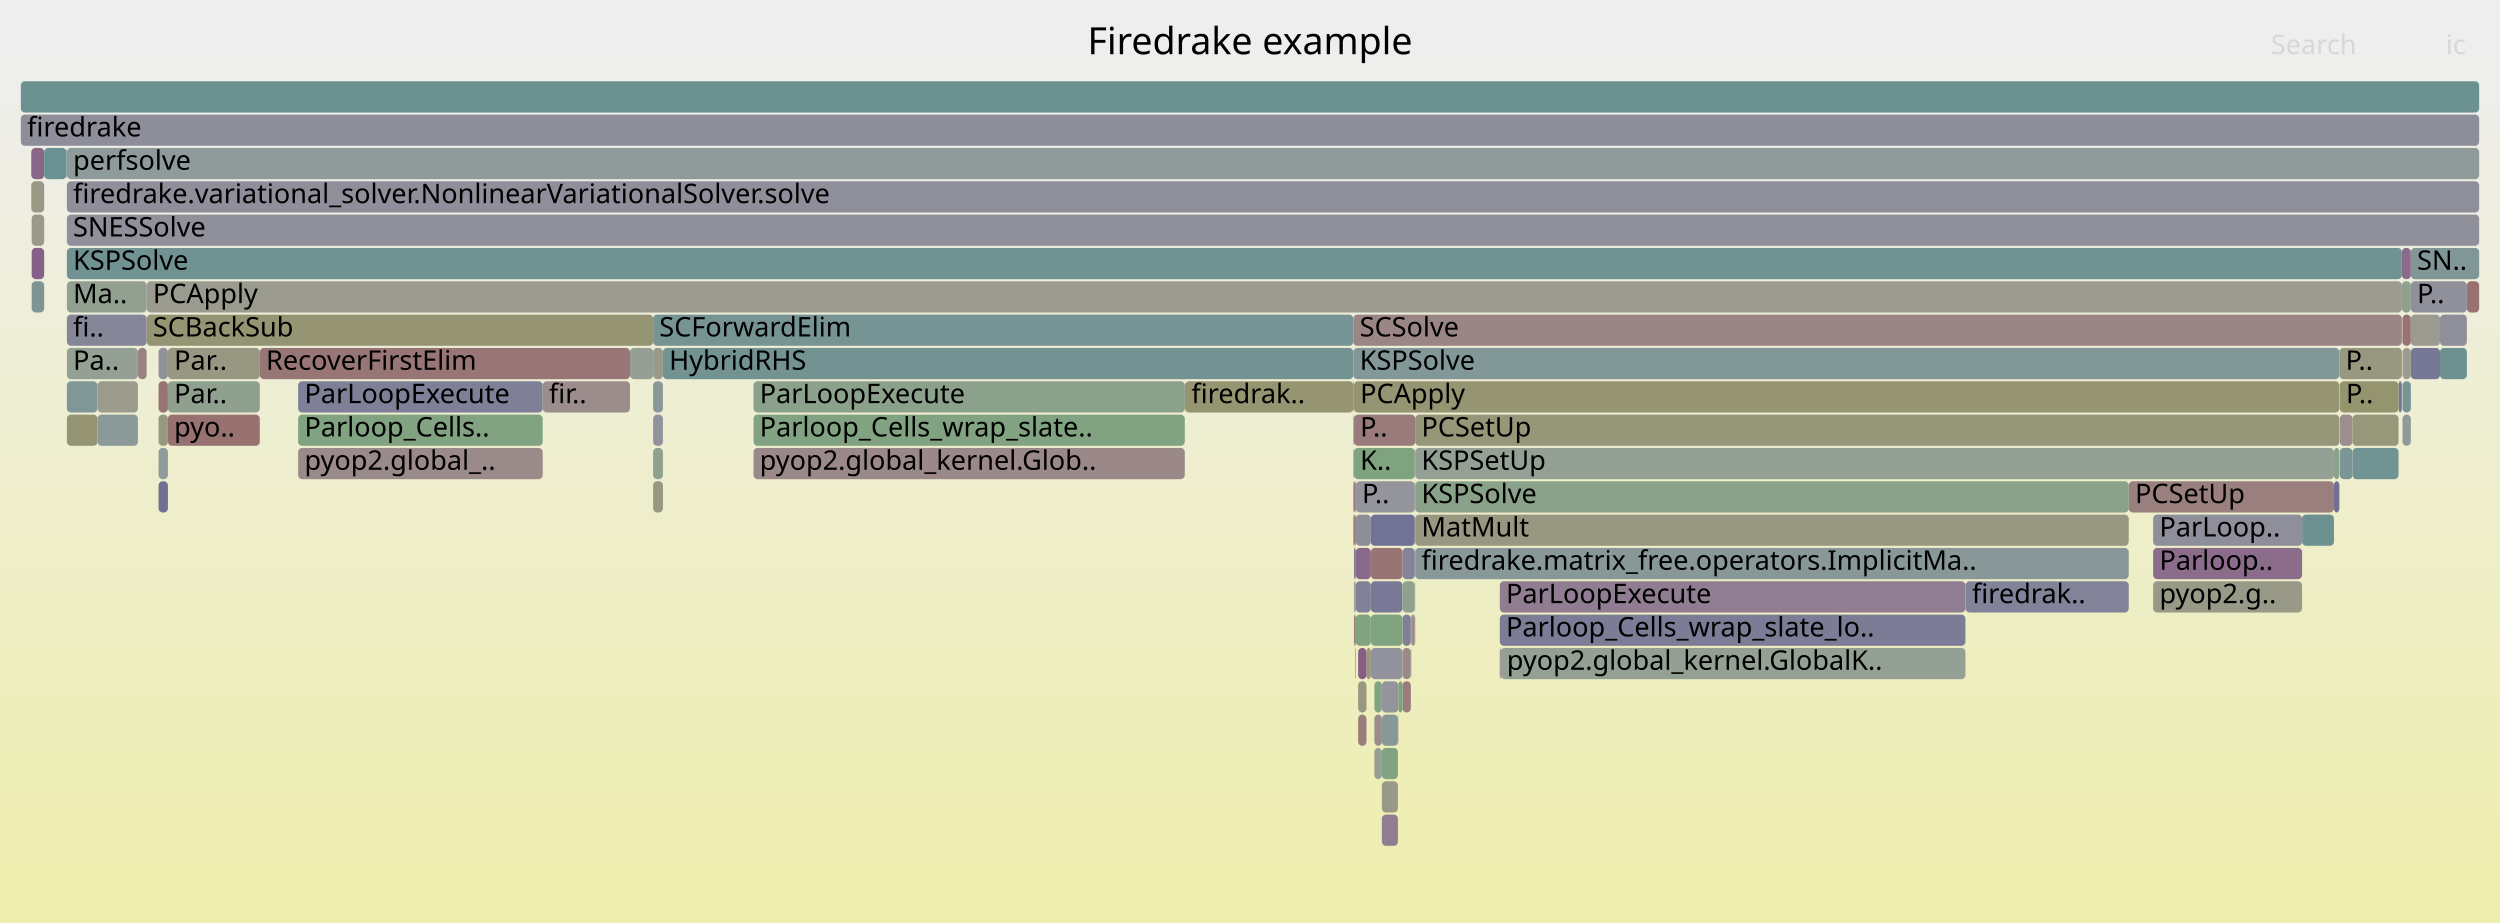
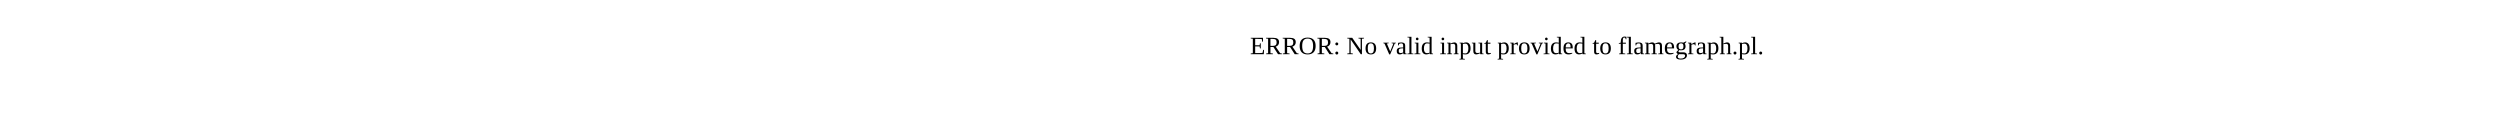
- <svg xmlns="http://www.w3.org/2000/svg" version="1.1" width="1200" height="443" viewBox="0 0 1200 443">
-   <defs>
-     <linearGradient id="background" y1="0" y2="1" x1="0" x2="0">
-       <stop stop-color="#eeeeee" offset="5%" />
-       <stop stop-color="#eeeeb0" offset="95%" />
-     </linearGradient>
-   </defs>
-   <style type="text/css">
- 	text { font-family:Verdana; font-size:13px; fill:rgb(0,0,0); }
- 	#search, #ignorecase { opacity:0.1; cursor:pointer; }
- 	#search:hover, #search.show, #ignorecase:hover, #ignorecase.show { opacity:1; }
- 	#subtitle { text-anchor:middle; font-color:rgb(160,160,160); }
- 	#title { text-anchor:middle; font-size:18px}
- 	#unzoom { cursor:pointer; }
- 	#frames &gt; *:hover { stroke:black; stroke-width:0.5; cursor:pointer; }
- 	.hide { display:none; }
- 	.parent { opacity:0.5; }
- </style>
-   <rect x="0.0" y="0" width="1200.0" height="443.0" fill="url(#background)" />
-   <text id="title" x="600.00" y="26">Firedrake example</text>
-   <text id="details" x="10.00" y="425"> </text>
-   <text id="unzoom" x="10.00" y="26" class="hide">Reset Zoom</text>
-   <text id="search" x="1090.00" y="26">Search</text>
-   <text id="ignorecase" x="1174.00" y="26">ic</text>
-   <text id="matched" x="1090.00" y="425"> </text>
-   <g id="frames">
-     <g>
-       <rect x="32.1" y="167" width="34.1" height="15.0" fill="rgb(147.236,159.752,147.236)" rx="2" ry="2" />
-       <text x="35.07" y="177.5">Pa..</text>
-     </g>
-     <g>
-       <rect x="143.1" y="199" width="117.4" height="15.0" fill="rgb(129.031,162.716,129.031)" rx="2" ry="2" />
-       <text x="146.14" y="209.5">Parloop_Cells..</text>
-     </g>
-     <g>
-       <rect x="679.3" y="199" width="443.6" height="15.0" fill="rgb(150.099,150.099,119.711)" rx="2" ry="2" />
-       <text x="682.29" y="209.5">PCSetUp</text>
-     </g>
-     <g>
-       <rect x="649.6" y="215" width="0.3" height="15.0" fill="rgb(143.906,160.294,143.906)" rx="2" ry="2" />
-       <text x="652.65" y="225.5" />
-     </g>
-     <g>
-       <rect x="313.5" y="199" width="4.7" height="15.0" fill="rgb(146.077,146.077,155.692)" rx="2" ry="2" />
-       <text x="316.47" y="209.5" />
-     </g>
-     <g>
-       <rect x="649.9" y="231" width="0.9" height="15.0" fill="rgb(153.494,123.456,123.456)" rx="2" ry="2" />
-       <text x="652.86" y="241.5" />
-     </g>
-     <g>
-       <rect x="66.2" y="167" width="4.2" height="15.0" fill="rgb(154.371,130.174,130.174)" rx="2" ry="2" />
-       <text x="69.21" y="177.5" />
-     </g>
-     <g>
-       <rect x="679.1" y="279" width="0.2" height="15.0" fill="rgb(147.887,159.646,147.887)" rx="2" ry="2" />
-       <text x="682.12" y="289.5" />
-     </g>
-     <g>
-       <rect x="649.9" y="199" width="29.4" height="15.0" fill="rgb(153.468,123.253,123.253)" rx="2" ry="2" />
-       <text x="652.86" y="209.5">P..</text>
-     </g>
-     <g>
-       <rect x="649.6" y="247" width="0.3" height="15.0" fill="rgb(126.473,126.473,151.898)" rx="2" ry="2" />
-       <text x="652.65" y="257.5" />
-     </g>
-     <g>
-       <rect x="651.9" y="327" width="4.0" height="15.0" fill="rgb(151.736,151.736,127.642)" rx="2" ry="2" />
-       <text x="654.92" y="337.5" />
-     </g>
-     <g>
-       <rect x="659.7" y="343" width="3.6" height="15.0" fill="rgb(155.527,139.042,139.042)" rx="2" ry="2" />
-       <text x="662.66" y="353.5" />
-     </g>
-     <g>
-       <rect x="649.6" y="167" width="473.3" height="15.0" fill="rgb(130.376,150.838,150.838)" rx="2" ry="2" />
-       <text x="652.65" y="177.5">KSPSolve</text>
-     </g>
-     <g>
-       <rect x="719.9" y="311" width="0.4" height="15.0" fill="rgb(134.746,98.411,134.746)" rx="2" ry="2" />
-       <text x="722.89" y="321.5" />
-     </g>
-     <g>
-       <rect x="46.8" y="199" width="19.4" height="15.0" fill="rgb(140.438,153.447,153.447)" rx="2" ry="2" />
-       <text x="49.76" y="209.5" />
-     </g>
-     <g>
-       <rect x="649.6" y="151" width="503.3" height="15.0" fill="rgb(154.904,134.266,134.266)" rx="2" ry="2" />
-       <text x="652.65" y="161.5">SCSolve</text>
-     </g>
-     <g>
-       <rect x="650.8" y="247" width="7.2" height="15.0" fill="rgb(142.348,142.348,154.971)" rx="2" ry="2" />
-       <text x="653.76" y="257.5" />
-     </g>
-     <g>
-       <rect x="1151.3" y="183" width="1.6" height="15.0" fill="rgb(118.5,118.5,150.355)" rx="2" ry="2" />
-       <text x="1154.34" y="193.5" />
-     </g>
-     <g>
-       <rect x="655.9" y="311" width="2.1" height="15.0" fill="rgb(151.594,151.594,126.954)" rx="2" ry="2" />
-       <text x="658.93" y="321.5" />
-     </g>
-     <g>
-       <rect x="143.1" y="183" width="117.4" height="15.0" fill="rgb(127.289,127.289,152.056)" rx="2" ry="2" />
-       <text x="146.14" y="193.5">ParLoopExecute</text>
-     </g>
-     <g>
-       <rect x="76.1" y="199" width="4.5" height="15.0" fill="rgb(151.747,151.747,127.696)" rx="2" ry="2" />
-       <text x="79.07" y="209.5" />
-     </g>
-     <g>
-       <rect x="720.3" y="311" width="223.1" height="15.0" fill="rgb(146.921,159.803,146.921)" rx="2" ry="2" />
-       <text x="723.26" y="321.5">pyop2.global_kernel.GlobalK..</text>
-     </g>
-     <g>
-       <rect x="76.1" y="231" width="4.5" height="15.0" fill="rgb(112.425,112.425,149.179)" rx="2" ry="2" />
-       <text x="79.07" y="241.5" />
-     </g>
-     <g>
-       <rect x="659.7" y="327" width="3.6" height="15.0" fill="rgb(129.218,162.685,129.218)" rx="2" ry="2" />
-       <text x="662.66" y="337.5" />
-     </g>
-     <g>
-       <rect x="649.9" y="247" width="0.9" height="15.0" fill="rgb(153.284,121.843,121.843)" rx="2" ry="2" />
-       <text x="652.86" y="257.5" />
-     </g>
-     <g>
-       <rect x="649.9" y="215" width="29.2" height="15.0" fill="rgb(126.35,163.152,126.35)" rx="2" ry="2" />
-       <text x="652.86" y="225.5">K..</text>
-     </g>
-     <g>
-       <rect x="663.3" y="359" width="7.7" height="15.0" fill="rgb(130.3,162.509,130.3)" rx="2" ry="2" />
-       <text x="666.29" y="369.5" />
-     </g>
-     <g>
-       <rect x="10.0" y="39" width="1180.0" height="15.0" fill="rgb(106.731,144.708,144.708)" rx="2" ry="2" />
-       <text x="13.00" y="49.5" />
-     </g>
-     <g>
-       <rect x="32.1" y="71" width="1157.9" height="15.0" fill="rgb(142.855,154.073,154.073)" rx="2" ry="2" />
-       <text x="35.07" y="81.5">perfsolve</text>
-     </g>
-     <g>
-       <rect x="679.1" y="295" width="0.2" height="15.0" fill="rgb(120.026,148.155,148.155)" rx="2" ry="2" />
-       <text x="682.12" y="305.5" />
-     </g>
-     <g>
-       <rect x="663.3" y="343" width="7.7" height="15.0" fill="rgb(134.756,151.974,151.974)" rx="2" ry="2" />
-       <text x="666.29" y="353.5" />
-     </g>
-     <g>
-       <rect x="80.6" y="199" width="44.1" height="15.0" fill="rgb(152.154,113.182,113.182)" rx="2" ry="2" />
-       <text x="83.56" y="209.5">pyo..</text>
-     </g>
-     <g>
-       <rect x="143.1" y="215" width="117.4" height="15.0" fill="rgb(155.431,138.306,138.306)" rx="2" ry="2" />
-       <text x="146.14" y="225.5">pyop2.global_..</text>
-     </g>
-     <g>
-       <rect x="1129.2" y="215" width="22.1" height="15.0" fill="rgb(114.109,146.621,146.621)" rx="2" ry="2" />
-       <text x="1132.17" y="225.5" />
-     </g>
-     <g>
-       <rect x="568.7" y="183" width="0.1" height="15.0" fill="rgb(133.176,94.389,133.176)" rx="2" ry="2" />
-       <text x="571.71" y="193.5" />
-     </g>
-     <g>
-       <rect x="677.2" y="311" width="0.2" height="15.0" fill="rgb(140.676,160.82,140.676)" rx="2" ry="2" />
-       <text x="680.18" y="321.5" />
-     </g>
-     <g>
-       <rect x="1123.1" y="199" width="6.1" height="15.0" fill="rgb(155.971,142.443,142.443)" rx="2" ry="2" />
-       <text x="1126.07" y="209.5" />
-     </g>
-     <g>
-       <rect x="1153.2" y="199" width="4.0" height="15.0" fill="rgb(143.365,154.206,154.206)" rx="2" ry="2" />
-       <text x="1156.23" y="209.5" />
-     </g>
-     <g>
-       <rect x="943.4" y="279" width="0.1" height="15.0" fill="rgb(123.898,149.159,149.159)" rx="2" ry="2" />
-       <text x="946.38" y="289.5" />
-     </g>
-     <g>
-       <rect x="76.1" y="215" width="4.5" height="15.0" fill="rgb(142.631,154.015,154.015)" rx="2" ry="2" />
-       <text x="79.07" y="225.5" />
-     </g>
-     <g>
-       <rect x="1157.2" y="119" width="32.8" height="15.0" fill="rgb(129.168,150.525,150.525)" rx="2" ry="2" />
-       <text x="1160.19" y="129.5">SN..</text>
-     </g>
-     <g>
-       <rect x="15.2" y="103" width="6.0" height="15.0" fill="rgb(154.077,154.077,138.989)" rx="2" ry="2" />
-       <text x="18.16" y="113.5" />
-     </g>
-     <g>
-       <rect x="658.0" y="247" width="21.1" height="15.0" fill="rgb(114.351,114.351,149.552)" rx="2" ry="2" />
-       <text x="661.03" y="257.5" />
-     </g>
-     <g>
-       <rect x="1184.1" y="135" width="5.9" height="15.0" fill="rgb(152.166,113.27,113.27)" rx="2" ry="2" />
-       <text x="1187.15" y="145.5" />
-     </g>
-     <g>
-       <rect x="10.0" y="55" width="1180.0" height="15.0" fill="rgb(141.897,141.897,154.883)" rx="2" ry="2" />
-       <text x="13.00" y="65.5">firedrake</text>
-     </g>
-     <g>
-       <rect x="32.1" y="87" width="1157.9" height="15.0" fill="rgb(143.085,143.085,155.113)" rx="2" ry="2" />
-       <text x="35.07" y="97.5">firedrake.variational_solver.NonlinearVariationalSolver.solve</text>
-     </g>
-     <g>
-       <rect x="32.1" y="135" width="38.3" height="15.0" fill="rgb(145.071,160.105,145.071)" rx="2" ry="2" />
-       <text x="35.07" y="145.5">Ma..</text>
-     </g>
-     <g>
-       <rect x="80.6" y="167" width="44.1" height="15.0" fill="rgb(152.147,152.147,129.633)" rx="2" ry="2" />
-       <text x="83.56" y="177.5">Par..</text>
-     </g>
-     <g>
-       <rect x="679.1" y="231" width="0.2" height="15.0" fill="rgb(152.712,117.458,117.458)" rx="2" ry="2" />
-       <text x="682.12" y="241.5" />
-     </g>
-     <g>
-       <rect x="719.9" y="295" width="223.5" height="15.0" fill="rgb(124.231,124.231,151.464)" rx="2" ry="2" />
-       <text x="722.89" y="305.5">Parloop_Cells_wrap_slate_lo..</text>
-     </g>
-     <g>
-       <rect x="649.9" y="279" width="0.9" height="15.0" fill="rgb(155.546,155.546,146.108)" rx="2" ry="2" />
-       <text x="652.86" y="289.5" />
-     </g>
-     <g>
-       <rect x="313.5" y="183" width="4.7" height="15.0" fill="rgb(137.125,152.588,152.588)" rx="2" ry="2" />
-       <text x="316.47" y="193.5" />
-     </g>
-     <g>
-       <rect x="15.2" y="119" width="6.0" height="15.0" fill="rgb(133.614,95.51,133.614)" rx="2" ry="2" />
-       <text x="18.16" y="129.5" />
-     </g>
-     <g>
-       <rect x="1152.9" y="119" width="4.3" height="15.0" fill="rgb(138.14,107.108,138.14)" rx="2" ry="2" />
-       <text x="1155.91" y="129.5" />
-     </g>
-     <g>
-       <rect x="1105.0" y="247" width="15.3" height="15.0" fill="rgb(108.645,145.204,145.204)" rx="2" ry="2" />
-       <text x="1107.96" y="257.5" />
-     </g>
-     <g>
-       <rect x="663.3" y="375" width="7.7" height="15.0" fill="rgb(153.365,153.365,135.537)" rx="2" ry="2" />
-       <text x="666.29" y="385.5" />
-     </g>
-     <g>
-       <rect x="1153.2" y="167" width="4.0" height="15.0" fill="rgb(155.814,155.814,147.406)" rx="2" ry="2" />
-       <text x="1156.23" y="177.5" />
-     </g>
-     <g>
-       <rect x="649.9" y="295" width="0.9" height="15.0" fill="rgb(154.016,127.458,127.458)" rx="2" ry="2" />
-       <text x="652.86" y="305.5" />
-     </g>
-     <g>
-       <rect x="650.6" y="311" width="0.2" height="15.0" fill="rgb(130.54,130.54,152.685)" rx="2" ry="2" />
-       <text x="653.57" y="321.5" />
-     </g>
-     <g>
-       <rect x="679.3" y="215" width="441.0" height="15.0" fill="rgb(148.558,159.537,148.558)" rx="2" ry="2" />
-       <text x="682.29" y="225.5">KSPSetUp</text>
-     </g>
-     <g>
-       <rect x="679.1" y="215" width="0.2" height="15.0" fill="rgb(146.435,146.435,155.762)" rx="2" ry="2" />
-       <text x="682.12" y="225.5" />
-     </g>
-     <g>
-       <rect x="1033.5" y="279" width="71.5" height="15.0" fill="rgb(153.221,153.221,134.838)" rx="2" ry="2" />
-       <text x="1036.53" y="289.5">pyop2.g..</text>
-     </g>
-     <g>
-       <rect x="679.1" y="247" width="0.2" height="15.0" fill="rgb(156.276,144.78,144.78)" rx="2" ry="2" />
-       <text x="682.12" y="257.5" />
-     </g>
-     <g>
-       <rect x="15.0" y="71" width="6.2" height="15.0" fill="rgb(136.414,102.686,136.414)" rx="2" ry="2" />
-       <text x="17.96" y="81.5" />
-     </g>
-     <g>
-       <rect x="679.1" y="263" width="0.2" height="15.0" fill="rgb(155.505,155.505,145.909)" rx="2" ry="2" />
-       <text x="682.12" y="273.5" />
-     </g>
-     <g>
-       <rect x="76.1" y="183" width="4.5" height="15.0" fill="rgb(152.447,115.426,115.426)" rx="2" ry="2" />
-       <text x="79.07" y="193.5" />
-     </g>
-     <g>
-       <rect x="658.0" y="279" width="15.2" height="15.0" fill="rgb(121.021,121.021,150.843)" rx="2" ry="2" />
-       <text x="661.03" y="289.5" />
-     </g>
-     <g>
-       <rect x="719.9" y="279" width="223.5" height="15.0" fill="rgb(144.947,124.551,144.947)" rx="2" ry="2" />
-       <text x="722.89" y="289.5">ParLoopExecute</text>
-     </g>
-     <g>
-       <rect x="1033.5" y="247" width="71.5" height="15.0" fill="rgb(143.486,143.486,155.191)" rx="2" ry="2" />
-       <text x="1036.53" y="257.5">ParLoop..</text>
-     </g>
-     <g>
-       <rect x="1171.2" y="151" width="12.9" height="15.0" fill="rgb(142.773,142.773,155.053)" rx="2" ry="2" />
-       <text x="1174.20" y="161.5" />
-     </g>
-     <g>
-       <rect x="649.6" y="183" width="0.3" height="15.0" fill="rgb(153.474,123.304,123.304)" rx="2" ry="2" />
-       <text x="652.65" y="193.5" />
-     </g>
-     <g>
-       <rect x="15.2" y="135" width="6.0" height="15.0" fill="rgb(124.847,149.405,149.405)" rx="2" ry="2" />
-       <text x="18.16" y="145.5" />
-     </g>
-     <g>
-       <rect x="76.1" y="167" width="4.5" height="15.0" fill="rgb(145.324,145.324,155.547)" rx="2" ry="2" />
-       <text x="79.07" y="177.5" />
-     </g>
-     <g>
-       <rect x="260.5" y="183" width="41.9" height="15.0" fill="rgb(155.745,140.711,140.711)" rx="2" ry="2" />
-       <text x="263.48" y="193.5">fir..</text>
-     </g>
-     <g>
-       <rect x="649.9" y="183" width="473.0" height="15.0" fill="rgb(149.127,149.127,115.001)" rx="2" ry="2" />
-       <text x="652.86" y="193.5">PCApply</text>
-     </g>
-     <g>
-       <rect x="1123.1" y="215" width="6.1" height="15.0" fill="rgb(124.107,149.213,149.213)" rx="2" ry="2" />
-       <text x="1126.07" y="225.5" />
-     </g>
-     <g>
-       <rect x="650.8" y="263" width="7.2" height="15.0" fill="rgb(136.876,103.871,136.876)" rx="2" ry="2" />
-       <text x="653.76" y="273.5" />
-     </g>
-     <g>
-       <rect x="658.0" y="311" width="15.2" height="15.0" fill="rgb(145.881,145.881,155.654)" rx="2" ry="2" />
-       <text x="661.03" y="321.5" />
-     </g>
-     <g>
-       <rect x="1129.2" y="199" width="22.1" height="15.0" fill="rgb(150.615,150.615,122.213)" rx="2" ry="2" />
-       <text x="1132.17" y="209.5" />
-     </g>
-     <g>
-       <rect x="32.1" y="119" width="1120.8" height="15.0" fill="rgb(111.662,145.987,145.987)" rx="2" ry="2" />
-       <text x="35.07" y="129.5">KSPSolve</text>
-     </g>
-     <g>
-       <rect x="1153.1" y="151" width="0.1" height="15.0" fill="rgb(151.106,151.106,124.589)" rx="2" ry="2" />
-       <text x="1156.10" y="161.5" />
-     </g>
-     <g>
-       <rect x="361.7" y="215" width="207.0" height="15.0" fill="rgb(155.16,136.23,136.23)" rx="2" ry="2" />
-       <text x="364.65" y="225.5">pyop2.global_kernel.Glob..</text>
-     </g>
-     <g>
-       <rect x="671.0" y="343" width="0.2" height="15.0" fill="rgb(155.733,140.623,140.623)" rx="2" ry="2" />
-       <text x="673.97" y="353.5" />
-     </g>
-     <g>
-       <rect x="649.6" y="231" width="0.3" height="15.0" fill="rgb(105.442,144.374,144.374)" rx="2" ry="2" />
-       <text x="652.65" y="241.5" />
-     </g>
-     <g>
-       <rect x="1123.1" y="183" width="28.2" height="15.0" fill="rgb(148.177,148.177,110.396)" rx="2" ry="2" />
-       <text x="1126.07" y="193.5">P..</text>
-     </g>
-     <g>
-       <rect x="943.5" y="279" width="78.3" height="15.0" fill="rgb(129.938,129.938,152.569)" rx="2" ry="2" />
-       <text x="946.53" y="289.5">firedrak..</text>
-     </g>
-     <g>
-       <rect x="124.7" y="167" width="177.7" height="15.0" fill="rgb(152.805,118.175,118.175)" rx="2" ry="2" />
-       <text x="127.67" y="177.5">RecoverFirstElim</text>
-     </g>
-     <g>
-       <rect x="663.3" y="391" width="7.7" height="15.0" fill="rgb(145.095,124.932,145.095)" rx="2" ry="2" />
-       <text x="666.29" y="401.5" />
-     </g>
-     <g>
-       <rect x="1021.8" y="231" width="98.5" height="15.0" fill="rgb(153.947,126.925,126.925)" rx="2" ry="2" />
-       <text x="1024.83" y="241.5">PCSetUp</text>
-     </g>
-     <g>
-       <rect x="70.4" y="151" width="243.1" height="15.0" fill="rgb(149.155,149.155,115.134)" rx="2" ry="2" />
-       <text x="73.38" y="161.5">SCBackSub</text>
-     </g>
-     <g>
-       <rect x="1157.2" y="151" width="14.0" height="15.0" fill="rgb(155.365,155.365,145.232)" rx="2" ry="2" />
-       <text x="1160.19" y="161.5" />
-     </g>
-     <g>
-       <rect x="673.2" y="263" width="5.9" height="15.0" fill="rgb(130.987,130.987,152.772)" rx="2" ry="2" />
-       <text x="676.25" y="273.5" />
-     </g>
-     <g>
-       <rect x="302.4" y="167" width="11.1" height="15.0" fill="rgb(147.652,159.685,147.652)" rx="2" ry="2" />
-       <text x="305.37" y="177.5" />
-     </g>
-     <g>
-       <rect x="649.6" y="199" width="0.3" height="15.0" fill="rgb(155.357,137.737,137.737)" rx="2" ry="2" />
-       <text x="652.65" y="209.5" />
-     </g>
-     <g>
-       <rect x="677.4" y="295" width="1.7" height="15.0" fill="rgb(155.75,140.751,140.751)" rx="2" ry="2" />
-       <text x="680.38" y="305.5" />
-     </g>
-     <g>
-       <rect x="1157.2" y="167" width="14.0" height="15.0" fill="rgb(118.724,118.724,150.398)" rx="2" ry="2" />
-       <text x="1160.19" y="177.5" />
-     </g>
-     <g>
-       <rect x="673.2" y="295" width="4.0" height="15.0" fill="rgb(126.686,126.686,151.939)" rx="2" ry="2" />
-       <text x="676.25" y="305.5" />
-     </g>
-     <g>
-       <rect x="679.3" y="231" width="342.5" height="15.0" fill="rgb(137.572,161.326,137.572)" rx="2" ry="2" />
-       <text x="682.29" y="241.5">KSPSolve</text>
-     </g>
-     <g>
-       <rect x="1152.9" y="135" width="4.3" height="15.0" fill="rgb(141.18,160.738,141.18)" rx="2" ry="2" />
-       <text x="1155.91" y="145.5" />
-     </g>
-     <g>
-       <rect x="32.1" y="103" width="1157.9" height="15.0" fill="rgb(144.106,144.106,155.311)" rx="2" ry="2" />
-       <text x="35.07" y="113.5">SNESSolve</text>
-     </g>
-     <g>
-       <rect x="658.0" y="263" width="15.2" height="15.0" fill="rgb(152.509,115.902,115.902)" rx="2" ry="2" />
-       <text x="661.03" y="273.5" />
-     </g>
-     <g>
-       <rect x="651.9" y="343" width="4.0" height="15.0" fill="rgb(153.68,124.878,124.878)" rx="2" ry="2" />
-       <text x="654.92" y="353.5" />
-     </g>
-     <g>
-       <rect x="658.0" y="295" width="15.2" height="15.0" fill="rgb(126.341,163.154,126.341)" rx="2" ry="2" />
-       <text x="661.03" y="305.5" />
-     </g>
-     <g>
-       <rect x="1157.2" y="135" width="26.9" height="15.0" fill="rgb(143.755,143.755,155.243)" rx="2" ry="2" />
-       <text x="1160.19" y="145.5">P..</text>
-     </g>
-     <g>
-       <rect x="313.5" y="167" width="4.7" height="15.0" fill="rgb(154.059,154.059,138.903)" rx="2" ry="2" />
-       <text x="316.47" y="177.5" />
-     </g>
-     <g>
-       <rect x="651.9" y="311" width="4.0" height="15.0" fill="rgb(132.738,93.265,132.738)" rx="2" ry="2" />
-       <text x="654.92" y="321.5" />
-     </g>
-     <g>
-       <rect x="1122.9" y="167" width="30.0" height="15.0" fill="rgb(151.727,151.727,127.6)" rx="2" ry="2" />
-       <text x="1125.89" y="177.5">P..</text>
-     </g>
-     <g>
-       <rect x="1171.2" y="167" width="12.9" height="15.0" fill="rgb(108.983,145.292,145.292)" rx="2" ry="2" />
-       <text x="1174.20" y="177.5" />
-     </g>
-     <g>
-       <rect x="659.7" y="359" width="3.6" height="15.0" fill="rgb(147.817,159.658,147.817)" rx="2" ry="2" />
-       <text x="662.66" y="369.5" />
-     </g>
-     <g>
-       <rect x="361.7" y="199" width="207.0" height="15.0" fill="rgb(128.905,162.736,128.905)" rx="2" ry="2" />
-       <text x="364.65" y="209.5">Parloop_Cells_wrap_slate..</text>
-     </g>
-     <g>
-       <rect x="650.8" y="295" width="7.2" height="15.0" fill="rgb(128.743,162.763,128.743)" rx="2" ry="2" />
-       <text x="653.76" y="305.5" />
-     </g>
-     <g>
-       <rect x="32.1" y="183" width="14.7" height="15.0" fill="rgb(128.884,150.451,150.451)" rx="2" ry="2" />
-       <text x="35.07" y="193.5" />
-     </g>
-     <g>
-       <rect x="673.2" y="311" width="4.0" height="15.0" fill="rgb(155.435,138.339,138.339)" rx="2" ry="2" />
-       <text x="676.25" y="321.5" />
-     </g>
-     <g>
-       <rect x="32.1" y="151" width="38.3" height="15.0" fill="rgb(134.456,134.456,153.443)" rx="2" ry="2" />
-       <text x="35.07" y="161.5">fi..</text>
-     </g>
-     <g>
-       <rect x="568.8" y="183" width="80.8" height="15.0" fill="rgb(148.684,148.684,112.855)" rx="2" ry="2" />
-       <text x="571.85" y="193.5">firedrak..</text>
-     </g>
-     <g>
-       <rect x="650.8" y="279" width="7.2" height="15.0" fill="rgb(128.753,128.753,152.339)" rx="2" ry="2" />
-       <text x="653.76" y="289.5" />
-     </g>
-     <g>
-       <rect x="361.7" y="183" width="207.0" height="15.0" fill="rgb(139.224,161.057,139.224)" rx="2" ry="2" />
-       <text x="364.65" y="193.5">ParLoopExecute</text>
-     </g>
-     <g>
-       <rect x="31.9" y="71" width="0.2" height="15.0" fill="rgb(107.702,144.96,144.96)" rx="2" ry="2" />
-       <text x="34.92" y="81.5" />
-     </g>
-     <g>
-       <rect x="679.3" y="247" width="342.5" height="15.0" fill="rgb(152.18,152.18,129.797)" rx="2" ry="2" />
-       <text x="682.29" y="257.5">MatMult</text>
-     </g>
-     <g>
-       <rect x="80.6" y="183" width="44.1" height="15.0" fill="rgb(143.093,160.427,143.093)" rx="2" ry="2" />
-       <text x="83.56" y="193.5">Par..</text>
-     </g>
-     <g>
-       <rect x="313.5" y="151" width="336.1" height="15.0" fill="rgb(119.447,148.005,148.005)" rx="2" ry="2" />
-       <text x="316.47" y="161.5">SCForwardElim</text>
-     </g>
-     <g>
-       <rect x="673.2" y="279" width="5.9" height="15.0" fill="rgb(141.457,160.693,141.457)" rx="2" ry="2" />
-       <text x="676.25" y="289.5" />
-     </g>
-     <g>
-       <rect x="677.2" y="295" width="0.2" height="15.0" fill="rgb(156.012,142.759,142.759)" rx="2" ry="2" />
-       <text x="680.18" y="305.5" />
-     </g>
-     <g>
-       <rect x="32.1" y="199" width="14.7" height="15.0" fill="rgb(149.295,149.295,115.812)" rx="2" ry="2" />
-       <text x="35.07" y="209.5" />
-     </g>
-     <g>
-       <rect x="1120.3" y="215" width="2.6" height="15.0" fill="rgb(138.391,161.192,138.391)" rx="2" ry="2" />
-       <text x="1123.27" y="225.5" />
-     </g>
-     <g>
-       <rect x="15.0" y="87" width="6.2" height="15.0" fill="rgb(152.961,152.961,133.579)" rx="2" ry="2" />
-       <text x="17.96" y="97.5" />
-     </g>
-     <g>
-       <rect x="313.5" y="215" width="4.7" height="15.0" fill="rgb(141.191,160.736,141.191)" rx="2" ry="2" />
-       <text x="316.47" y="225.5" />
-     </g>
-     <g>
-       <rect x="313.5" y="231" width="4.7" height="15.0" fill="rgb(152.05,152.05,129.164)" rx="2" ry="2" />
-       <text x="316.47" y="241.5" />
-     </g>
-     <g>
-       <rect x="21.2" y="71" width="10.7" height="15.0" fill="rgb(105.936,144.502,144.502)" rx="2" ry="2" />
-       <text x="24.17" y="81.5" />
-     </g>
-     <g>
-       <rect x="679.3" y="263" width="342.5" height="15.0" fill="rgb(135.916,152.274,152.274)" rx="2" ry="2" />
-       <text x="682.29" y="273.5">firedrake.matrix_free.operators.ImplicitMa..</text>
-     </g>
-     <g>
-       <rect x="1153.2" y="151" width="4.0" height="15.0" fill="rgb(152.364,114.791,114.791)" rx="2" ry="2" />
-       <text x="1156.23" y="161.5" />
-     </g>
-     <g>
-       <rect x="1120.3" y="231" width="2.6" height="15.0" fill="rgb(111.982,111.982,149.093)" rx="2" ry="2" />
-       <text x="1123.27" y="241.5" />
-     </g>
-     <g>
-       <rect x="649.9" y="263" width="0.9" height="15.0" fill="rgb(122.717,122.717,151.171)" rx="2" ry="2" />
-       <text x="652.86" y="273.5" />
-     </g>
-     <g>
-       <rect x="650.8" y="231" width="28.3" height="15.0" fill="rgb(147.995,147.995,156.064)" rx="2" ry="2" />
-       <text x="653.76" y="241.5">P..</text>
-     </g>
-     <g>
-       <rect x="70.4" y="135" width="1082.5" height="15.0" fill="rgb(154.877,154.877,142.866)" rx="2" ry="2" />
-       <text x="73.38" y="145.5">PCApply</text>
-     </g>
-     <g>
-       <rect x="673.2" y="327" width="4.0" height="15.0" fill="rgb(153.508,123.558,123.558)" rx="2" ry="2" />
-       <text x="676.25" y="337.5" />
-     </g>
-     <g>
-       <rect x="671.2" y="327" width="2.0" height="15.0" fill="rgb(124.045,163.528,124.045)" rx="2" ry="2" />
-       <text x="674.18" y="337.5" />
-     </g>
-     <g>
-       <rect x="663.3" y="327" width="7.9" height="15.0" fill="rgb(148.042,148.042,156.073)" rx="2" ry="2" />
-       <text x="666.29" y="337.5" />
-     </g>
-     <g>
-       <rect x="46.8" y="183" width="19.4" height="15.0" fill="rgb(154.602,154.602,141.534)" rx="2" ry="2" />
-       <text x="49.76" y="193.5" />
-     </g>
-     <g>
-       <rect x="1033.5" y="263" width="71.5" height="15.0" fill="rgb(138.773,108.73,138.773)" rx="2" ry="2" />
-       <text x="1036.53" y="273.5">Parloop..</text>
-     </g>
-     <g>
-       <rect x="318.2" y="167" width="331.4" height="15.0" fill="rgb(114.871,146.818,146.818)" rx="2" ry="2" />
-       <text x="321.18" y="177.5">HybridRHS</text>
-     </g>
-     <g>
-       <rect x="650.4" y="311" width="0.2" height="15.0" fill="rgb(153.554,153.554,136.452)" rx="2" ry="2" />
-       <text x="653.37" y="321.5" />
-     </g>
-     <g>
-       <rect x="1153.2" y="183" width="4.0" height="15.0" fill="rgb(118.539,147.769,147.769)" rx="2" ry="2" />
-       <text x="1156.23" y="193.5" />
-     </g>
-   </g>
+ <svg xmlns="http://www.w3.org/2000/svg" version="1.1" width="1200" height="65" viewBox="0 0 1200 65">
+   <text x="600.00" y="26">ERROR: No valid input provided to flamegraph.pl.</text>
</svg>
